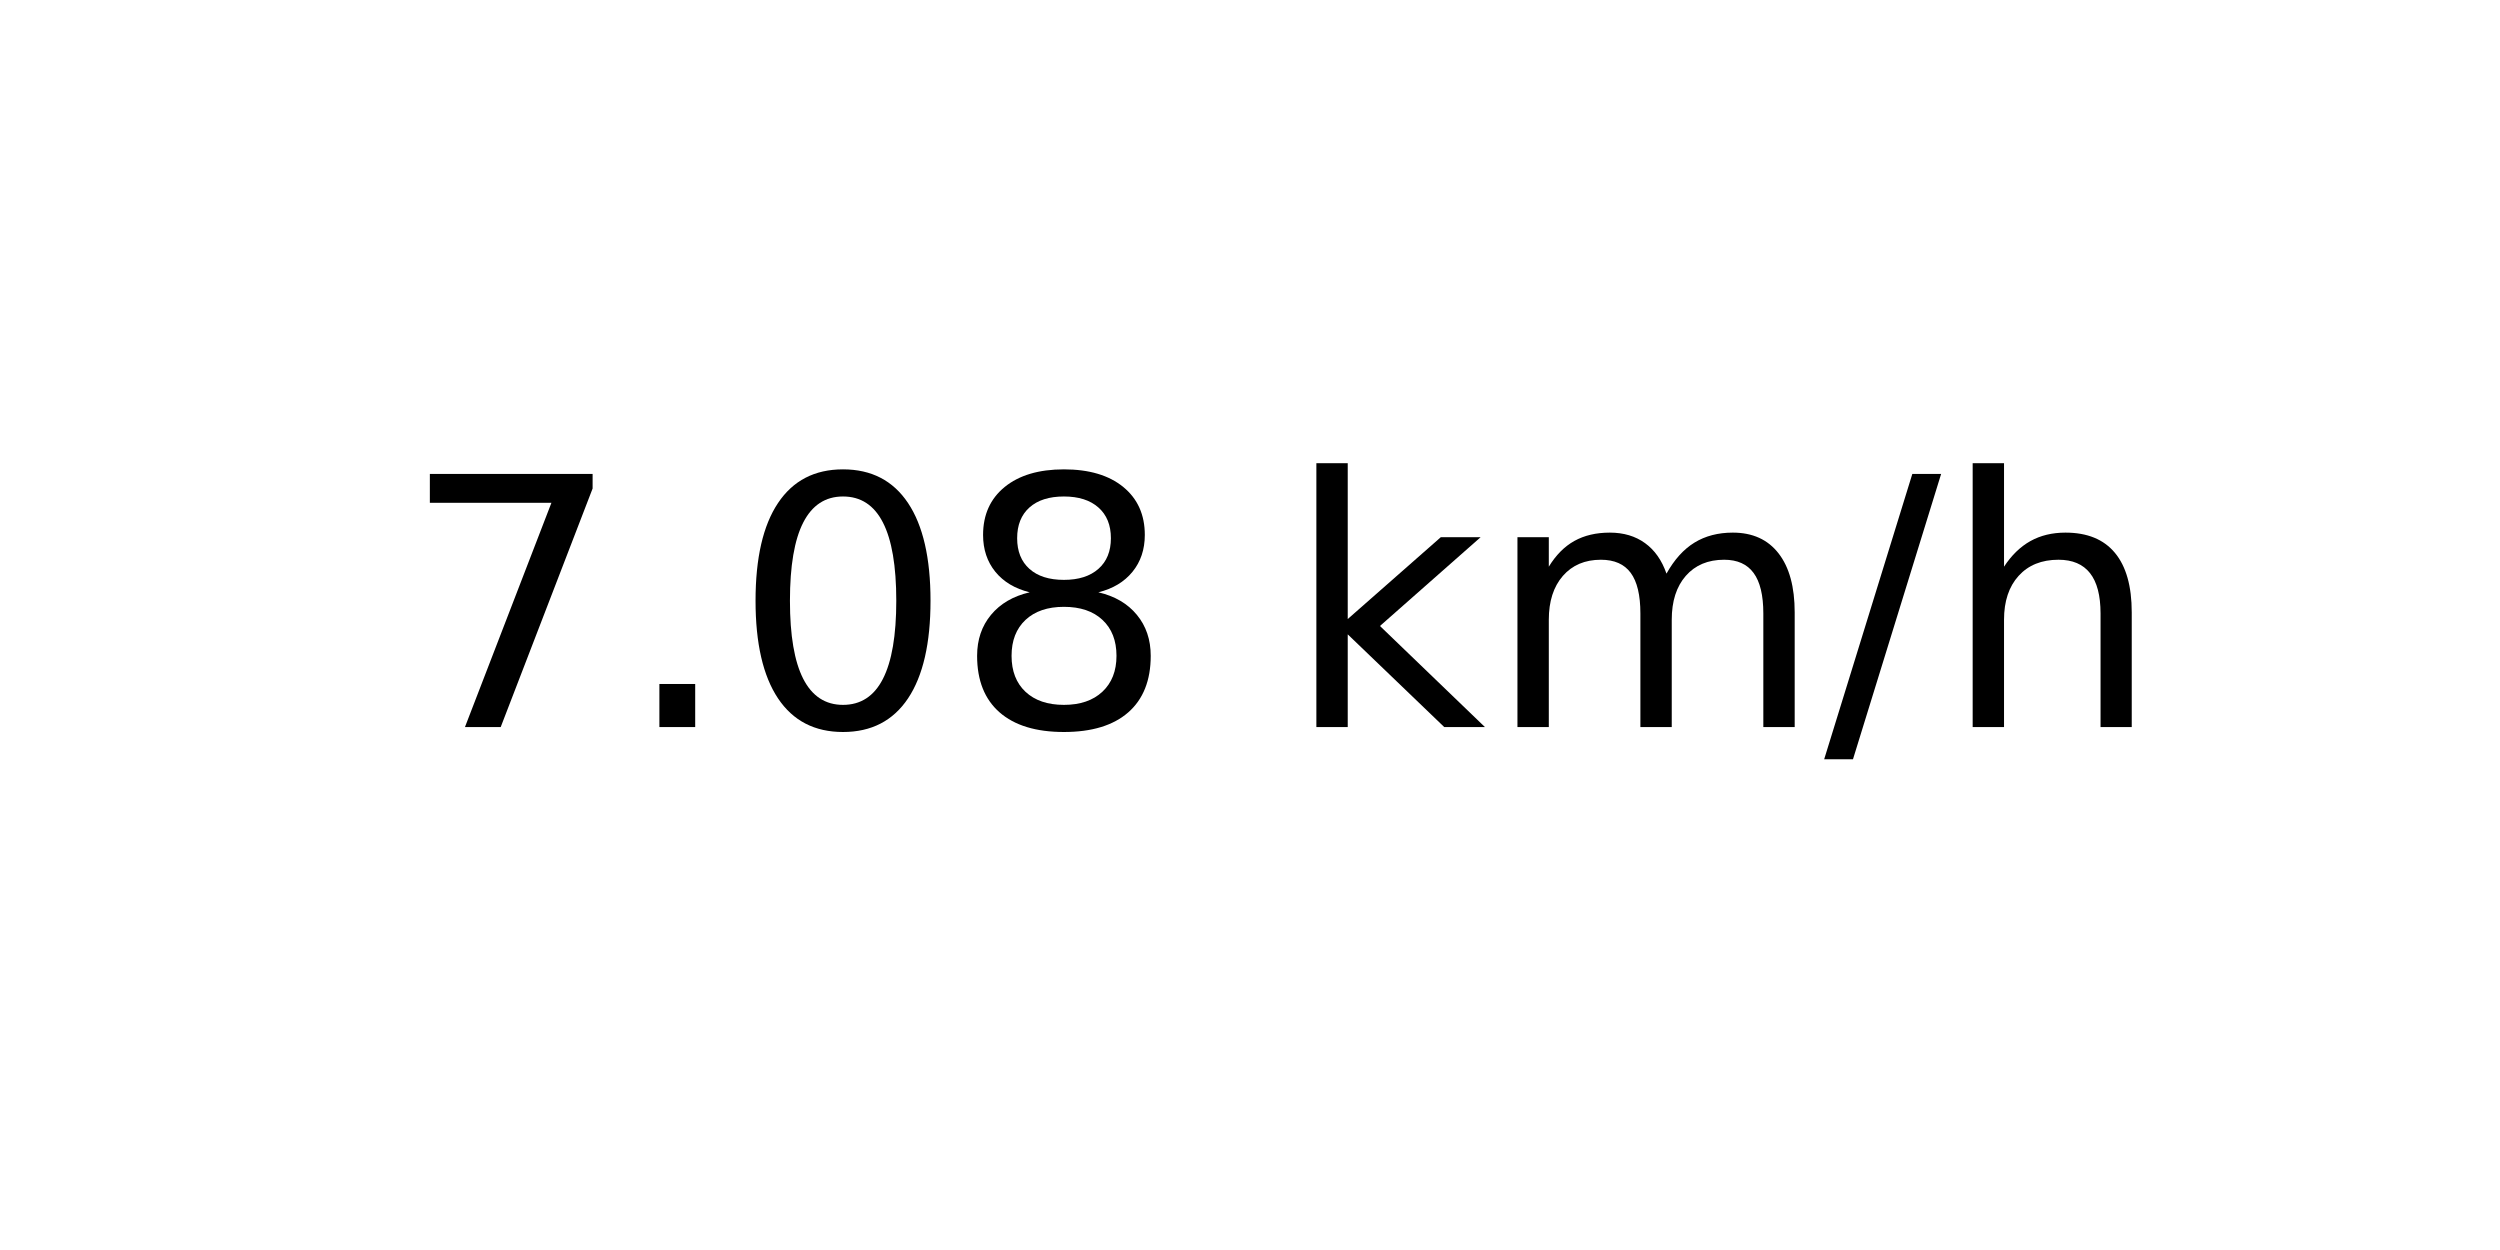
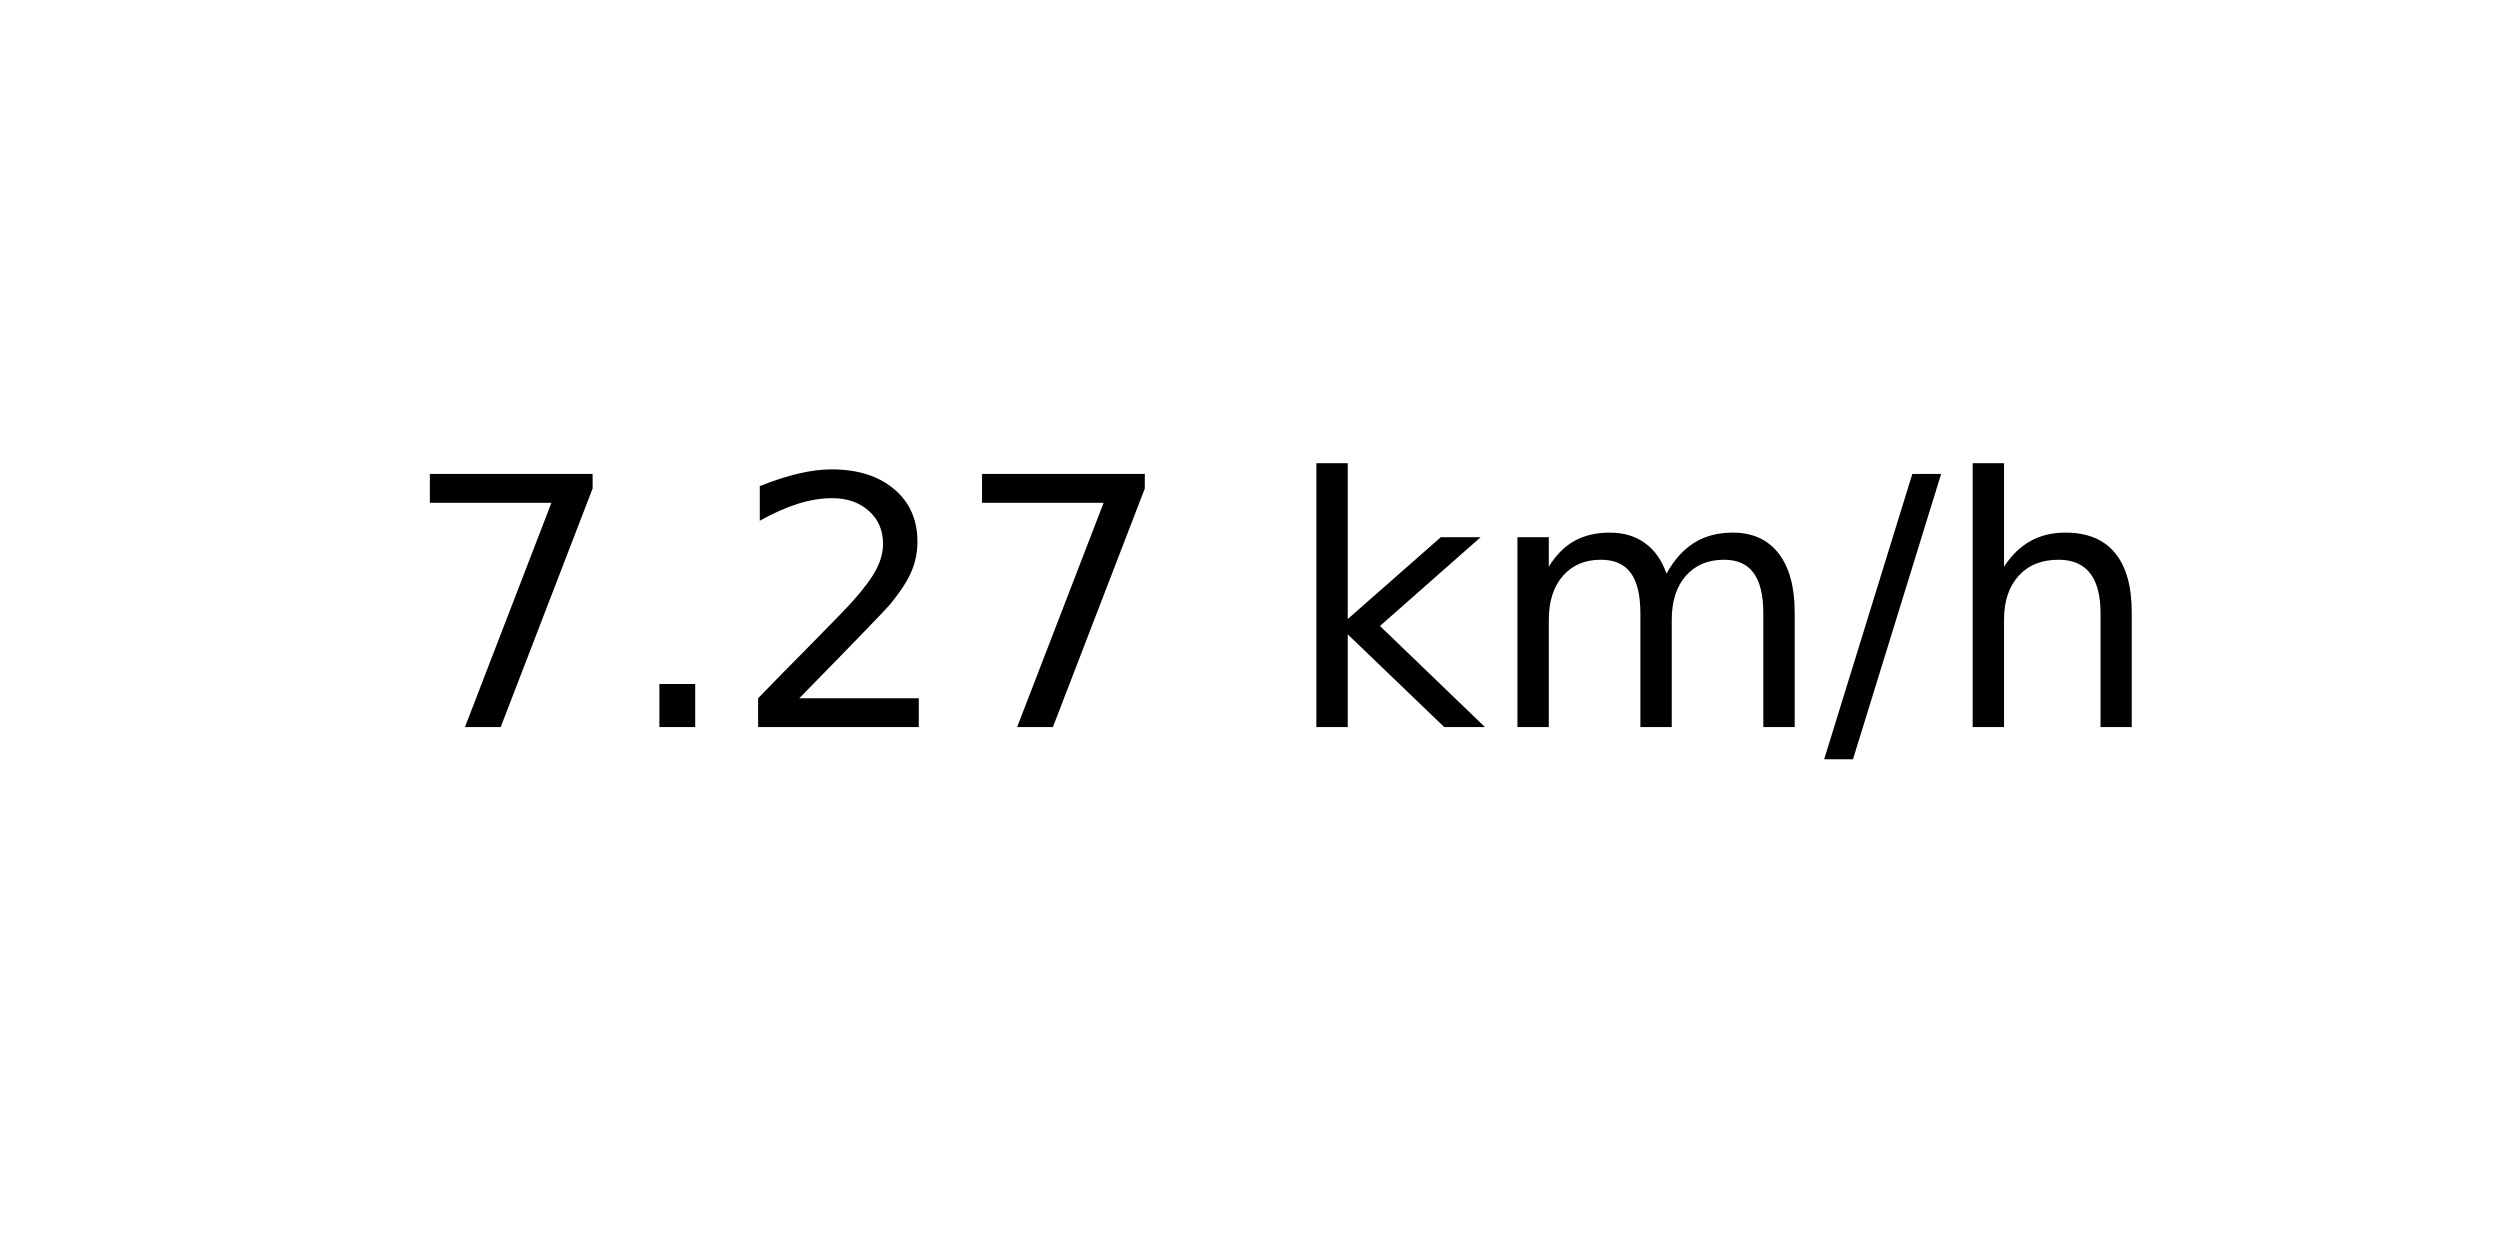
<svg xmlns="http://www.w3.org/2000/svg" xmlns:xlink="http://www.w3.org/1999/xlink" width="72pt" height="36pt" viewBox="0 0 72 36" version="1.1">
  <defs>
    <style type="text/css">*{stroke-linejoin: round; stroke-linecap: butt}</style>
  </defs>
  <g id="figure_1">
    <g id="axes_1">
      <g id="text_1">
        <g transform="translate(11.55937 20.93937) scale(0.1 -0.1)">
          <defs>
            <path id="DejaVuSans-37" d="M 525 4666  L 3525 4666  L 3525 4397  L 1831 0  L 1172 0  L 2766 4134  L 525 4134  L 525 4666  z " transform="scale(0.015625)" />
            <path id="DejaVuSans-2e" d="M 684 794  L 1344 794  L 1344 0  L 684 0  L 684 794  z " transform="scale(0.015625)" />
-             <path id="DejaVuSans-30" d="M 2034 4250  Q 1547 4250 1301 3770  Q 1056 3291 1056 2328  Q 1056 1369 1301 889  Q 1547 409 2034 409  Q 2525 409 2770 889  Q 3016 1369 3016 2328  Q 3016 3291 2770 3770  Q 2525 4250 2034 4250  z M 2034 4750  Q 2819 4750 3233 4129  Q 3647 3509 3647 2328  Q 3647 1150 3233 529  Q 2819 -91 2034 -91  Q 1250 -91 836 529  Q 422 1150 422 2328  Q 422 3509 836 4129  Q 1250 4750 2034 4750  z " transform="scale(0.015625)" />
-             <path id="DejaVuSans-38" d="M 2034 2216  Q 1584 2216 1326 1975  Q 1069 1734 1069 1313  Q 1069 891 1326 650  Q 1584 409 2034 409  Q 2484 409 2743 651  Q 3003 894 3003 1313  Q 3003 1734 2745 1975  Q 2488 2216 2034 2216  z M 1403 2484  Q 997 2584 770 2862  Q 544 3141 544 3541  Q 544 4100 942 4425  Q 1341 4750 2034 4750  Q 2731 4750 3128 4425  Q 3525 4100 3525 3541  Q 3525 3141 3298 2862  Q 3072 2584 2669 2484  Q 3125 2378 3379 2068  Q 3634 1759 3634 1313  Q 3634 634 3220 271  Q 2806 -91 2034 -91  Q 1263 -91 848 271  Q 434 634 434 1313  Q 434 1759 690 2068  Q 947 2378 1403 2484  z M 1172 3481  Q 1172 3119 1398 2916  Q 1625 2713 2034 2713  Q 2441 2713 2670 2916  Q 2900 3119 2900 3481  Q 2900 3844 2670 4047  Q 2441 4250 2034 4250  Q 1625 4250 1398 4047  Q 1172 3844 1172 3481  z " transform="scale(0.015625)" />
+             <path id="DejaVuSans-32" d="M 1228 531  L 3431 531  L 3431 0  L 469 0  L 469 531  Q 828 903 1448 1529  Q 2069 2156 2228 2338  Q 2531 2678 2651 2914  Q 2772 3150 2772 3378  Q 2772 3750 2511 3984  Q 2250 4219 1831 4219  Q 1534 4219 1204 4116  Q 875 4013 500 3803  L 500 4441  Q 881 4594 1212 4672  Q 1544 4750 1819 4750  Q 2544 4750 2975 4387  Q 3406 4025 3406 3419  Q 3406 3131 3298 2873  Q 3191 2616 2906 2266  Q 2828 2175 2409 1742  Q 1991 1309 1228 531  z " transform="scale(0.015625)" />
            <path id="DejaVuSans-20" transform="scale(0.015625)" />
            <path id="DejaVuSans-6b" d="M 581 4863  L 1159 4863  L 1159 1991  L 2875 3500  L 3609 3500  L 1753 1863  L 3688 0  L 2938 0  L 1159 1709  L 1159 0  L 581 0  L 581 4863  z " transform="scale(0.015625)" />
            <path id="DejaVuSans-6d" d="M 3328 2828  Q 3544 3216 3844 3400  Q 4144 3584 4550 3584  Q 5097 3584 5394 3201  Q 5691 2819 5691 2113  L 5691 0  L 5113 0  L 5113 2094  Q 5113 2597 4934 2840  Q 4756 3084 4391 3084  Q 3944 3084 3684 2787  Q 3425 2491 3425 1978  L 3425 0  L 2847 0  L 2847 2094  Q 2847 2600 2669 2842  Q 2491 3084 2119 3084  Q 1678 3084 1418 2786  Q 1159 2488 1159 1978  L 1159 0  L 581 0  L 581 3500  L 1159 3500  L 1159 2956  Q 1356 3278 1631 3431  Q 1906 3584 2284 3584  Q 2666 3584 2933 3390  Q 3200 3197 3328 2828  z " transform="scale(0.015625)" />
            <path id="DejaVuSans-2f" d="M 1625 4666  L 2156 4666  L 531 -594  L 0 -594  L 1625 4666  z " transform="scale(0.015625)" />
            <path id="DejaVuSans-68" d="M 3513 2113  L 3513 0  L 2938 0  L 2938 2094  Q 2938 2591 2744 2837  Q 2550 3084 2163 3084  Q 1697 3084 1428 2787  Q 1159 2491 1159 1978  L 1159 0  L 581 0  L 581 4863  L 1159 4863  L 1159 2956  Q 1366 3272 1645 3428  Q 1925 3584 2291 3584  Q 2894 3584 3203 3211  Q 3513 2838 3513 2113  z " transform="scale(0.015625)" />
          </defs>
          <use xlink:href="#DejaVuSans-37" />
          <use xlink:href="#DejaVuSans-2e" x="63.623" />
-           <use xlink:href="#DejaVuSans-30" x="95.41" />
-           <use xlink:href="#DejaVuSans-38" x="159.033" />
+           <use xlink:href="#DejaVuSans-32" x="95.41" />
+           <use xlink:href="#DejaVuSans-37" x="159.033" />
          <use xlink:href="#DejaVuSans-20" x="222.656" />
          <use xlink:href="#DejaVuSans-6b" x="254.443" />
          <use xlink:href="#DejaVuSans-6d" x="312.354" />
          <use xlink:href="#DejaVuSans-2f" x="409.766" />
          <use xlink:href="#DejaVuSans-68" x="443.457" />
        </g>
      </g>
    </g>
  </g>
</svg>
